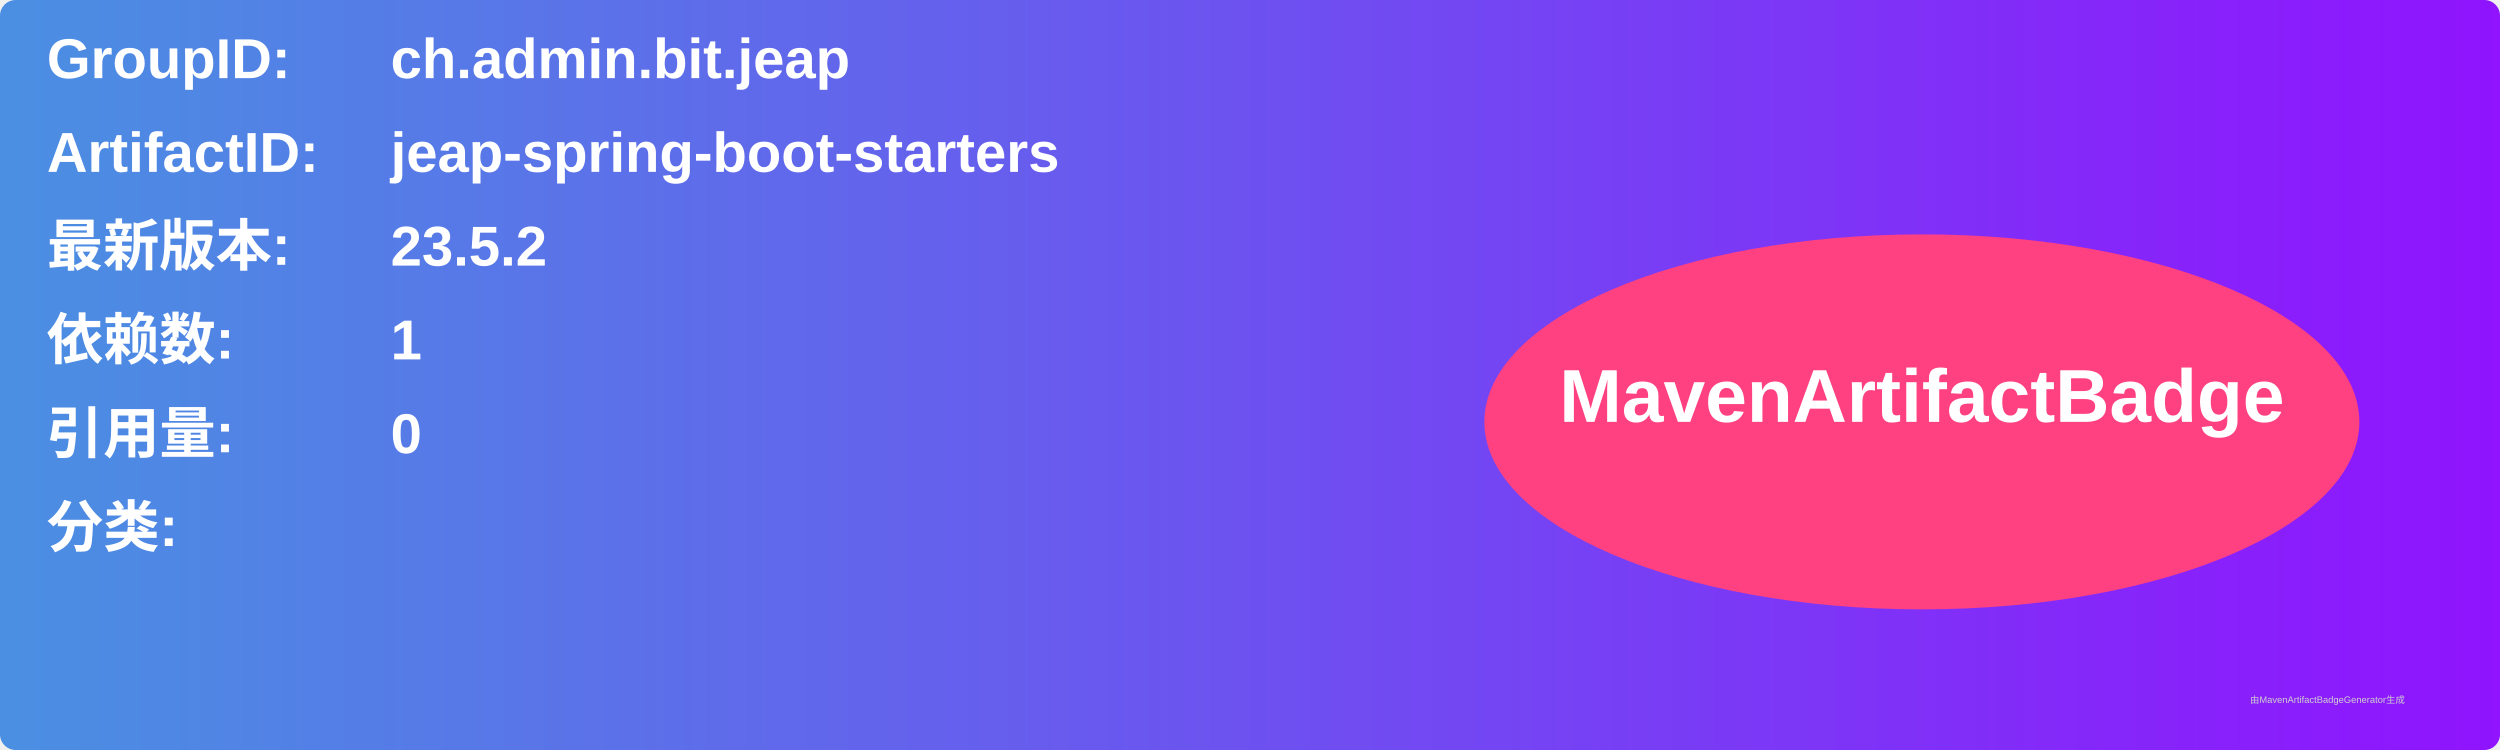
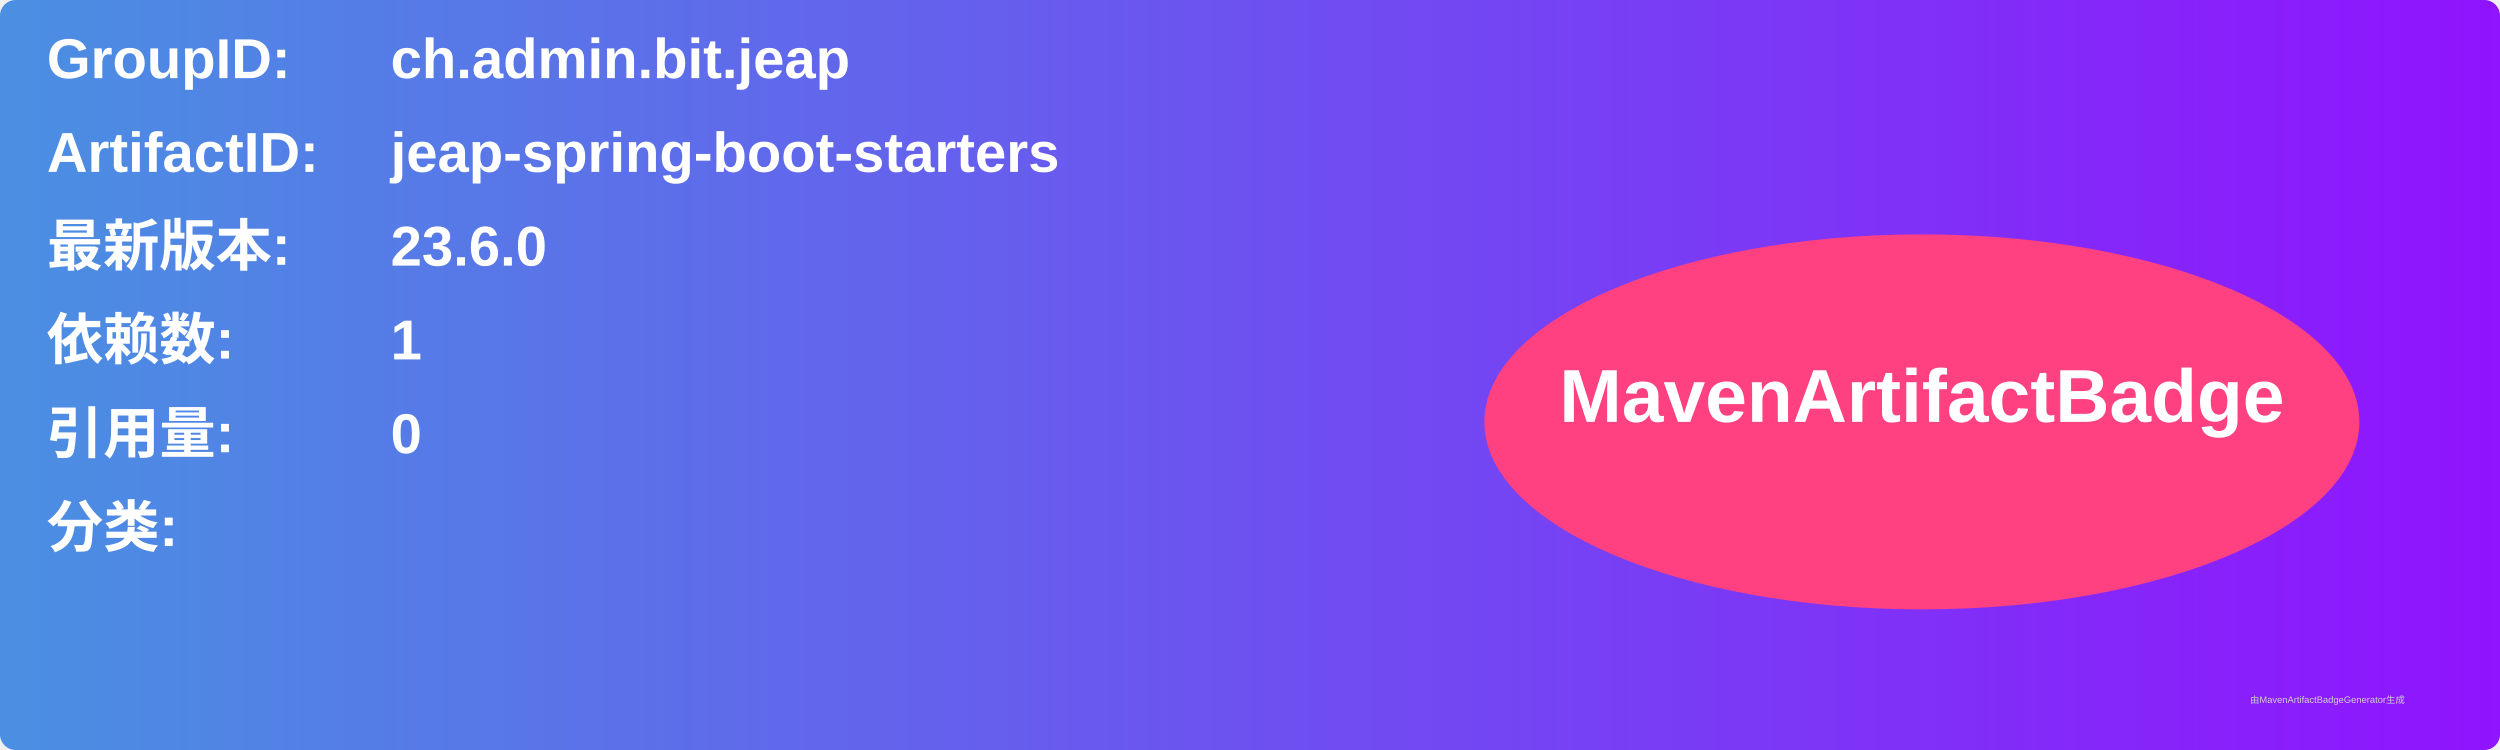
<svg xmlns="http://www.w3.org/2000/svg" width="800" height="240" viewBox="0 0 800 240">
  <linearGradient id="grad" x1="0%" y1="0%" x2="100%" y2="0%">
    <stop offset="0%" stop-color="#4a90e2" />
    <stop offset="100%" stop-color="#9013fe" />
  </linearGradient>
  <rect width="100%" height="100%" rx="5" ry="5" fill="url(#grad)" />
  <g transform="translate(15, 15)">
    <text x="0" y="10" font-family="Arial" font-size="18" fill="white" font-weight="bold" width="260">GroupID:</text>
    <text x="110" y="10" font-family="Arial" font-size="18" fill="white" font-weight="bold" width="460">ch.admin.bit.jeap</text>
    <text x="0" y="40" font-family="Arial" font-size="18" fill="white" font-weight="bold" width="260">ArtifactID:</text>
    <text x="110" y="40" font-family="Arial" font-size="18" fill="white" font-weight="bold" width="460">jeap-spring-boot-starters</text>
    <text x="0" y="70" font-family="Arial" font-size="18" fill="white" font-weight="bold">最新版本:</text>
    <text x="110" y="70" font-family="Arial" font-size="18" fill="white" font-weight="bold">
-       <tspan font-weight="bold">23.5.2</tspan>
+       <tspan font-weight="bold">23.6.0</tspan>
    </text>
    <text x="0" y="100" font-family="Arial" font-size="18" fill="white" font-weight="bold">依赖数: </text>
    <text x="110" y="100" font-family="Arial" font-size="18" fill="white">
      <tspan font-weight="bold">1</tspan>
    </text>
    <text x="0" y="130" font-family="Arial" font-size="18" fill="white" font-weight="bold">引用量: </text>
    <text x="110" y="130" font-family="Arial" font-size="18" fill="white">
      <tspan font-weight="bold">0</tspan>
    </text>
    <text x="0" y="160" font-family="Arial" font-size="18" fill="white" font-weight="bold">分类:</text>
    <text x="10" y="190" font-family="Arial" font-size="10" fill="white">
      <tspan font-weight="bold" />
    </text>
    <ellipse cx="600" cy="120" rx="140" ry="60" fill="#ff4081" />
    <text x="600" y="120" text-anchor="middle" font-family="Arial" font-size="24" fill="white" font-weight="bold">MavenArtifactBadge</text>
  </g>
  <text x="720" y="225" font-family="Arial" font-size="3" fill="#d0d0d0">由MavenArtifactBadgeGenerator生成</text>
</svg>
